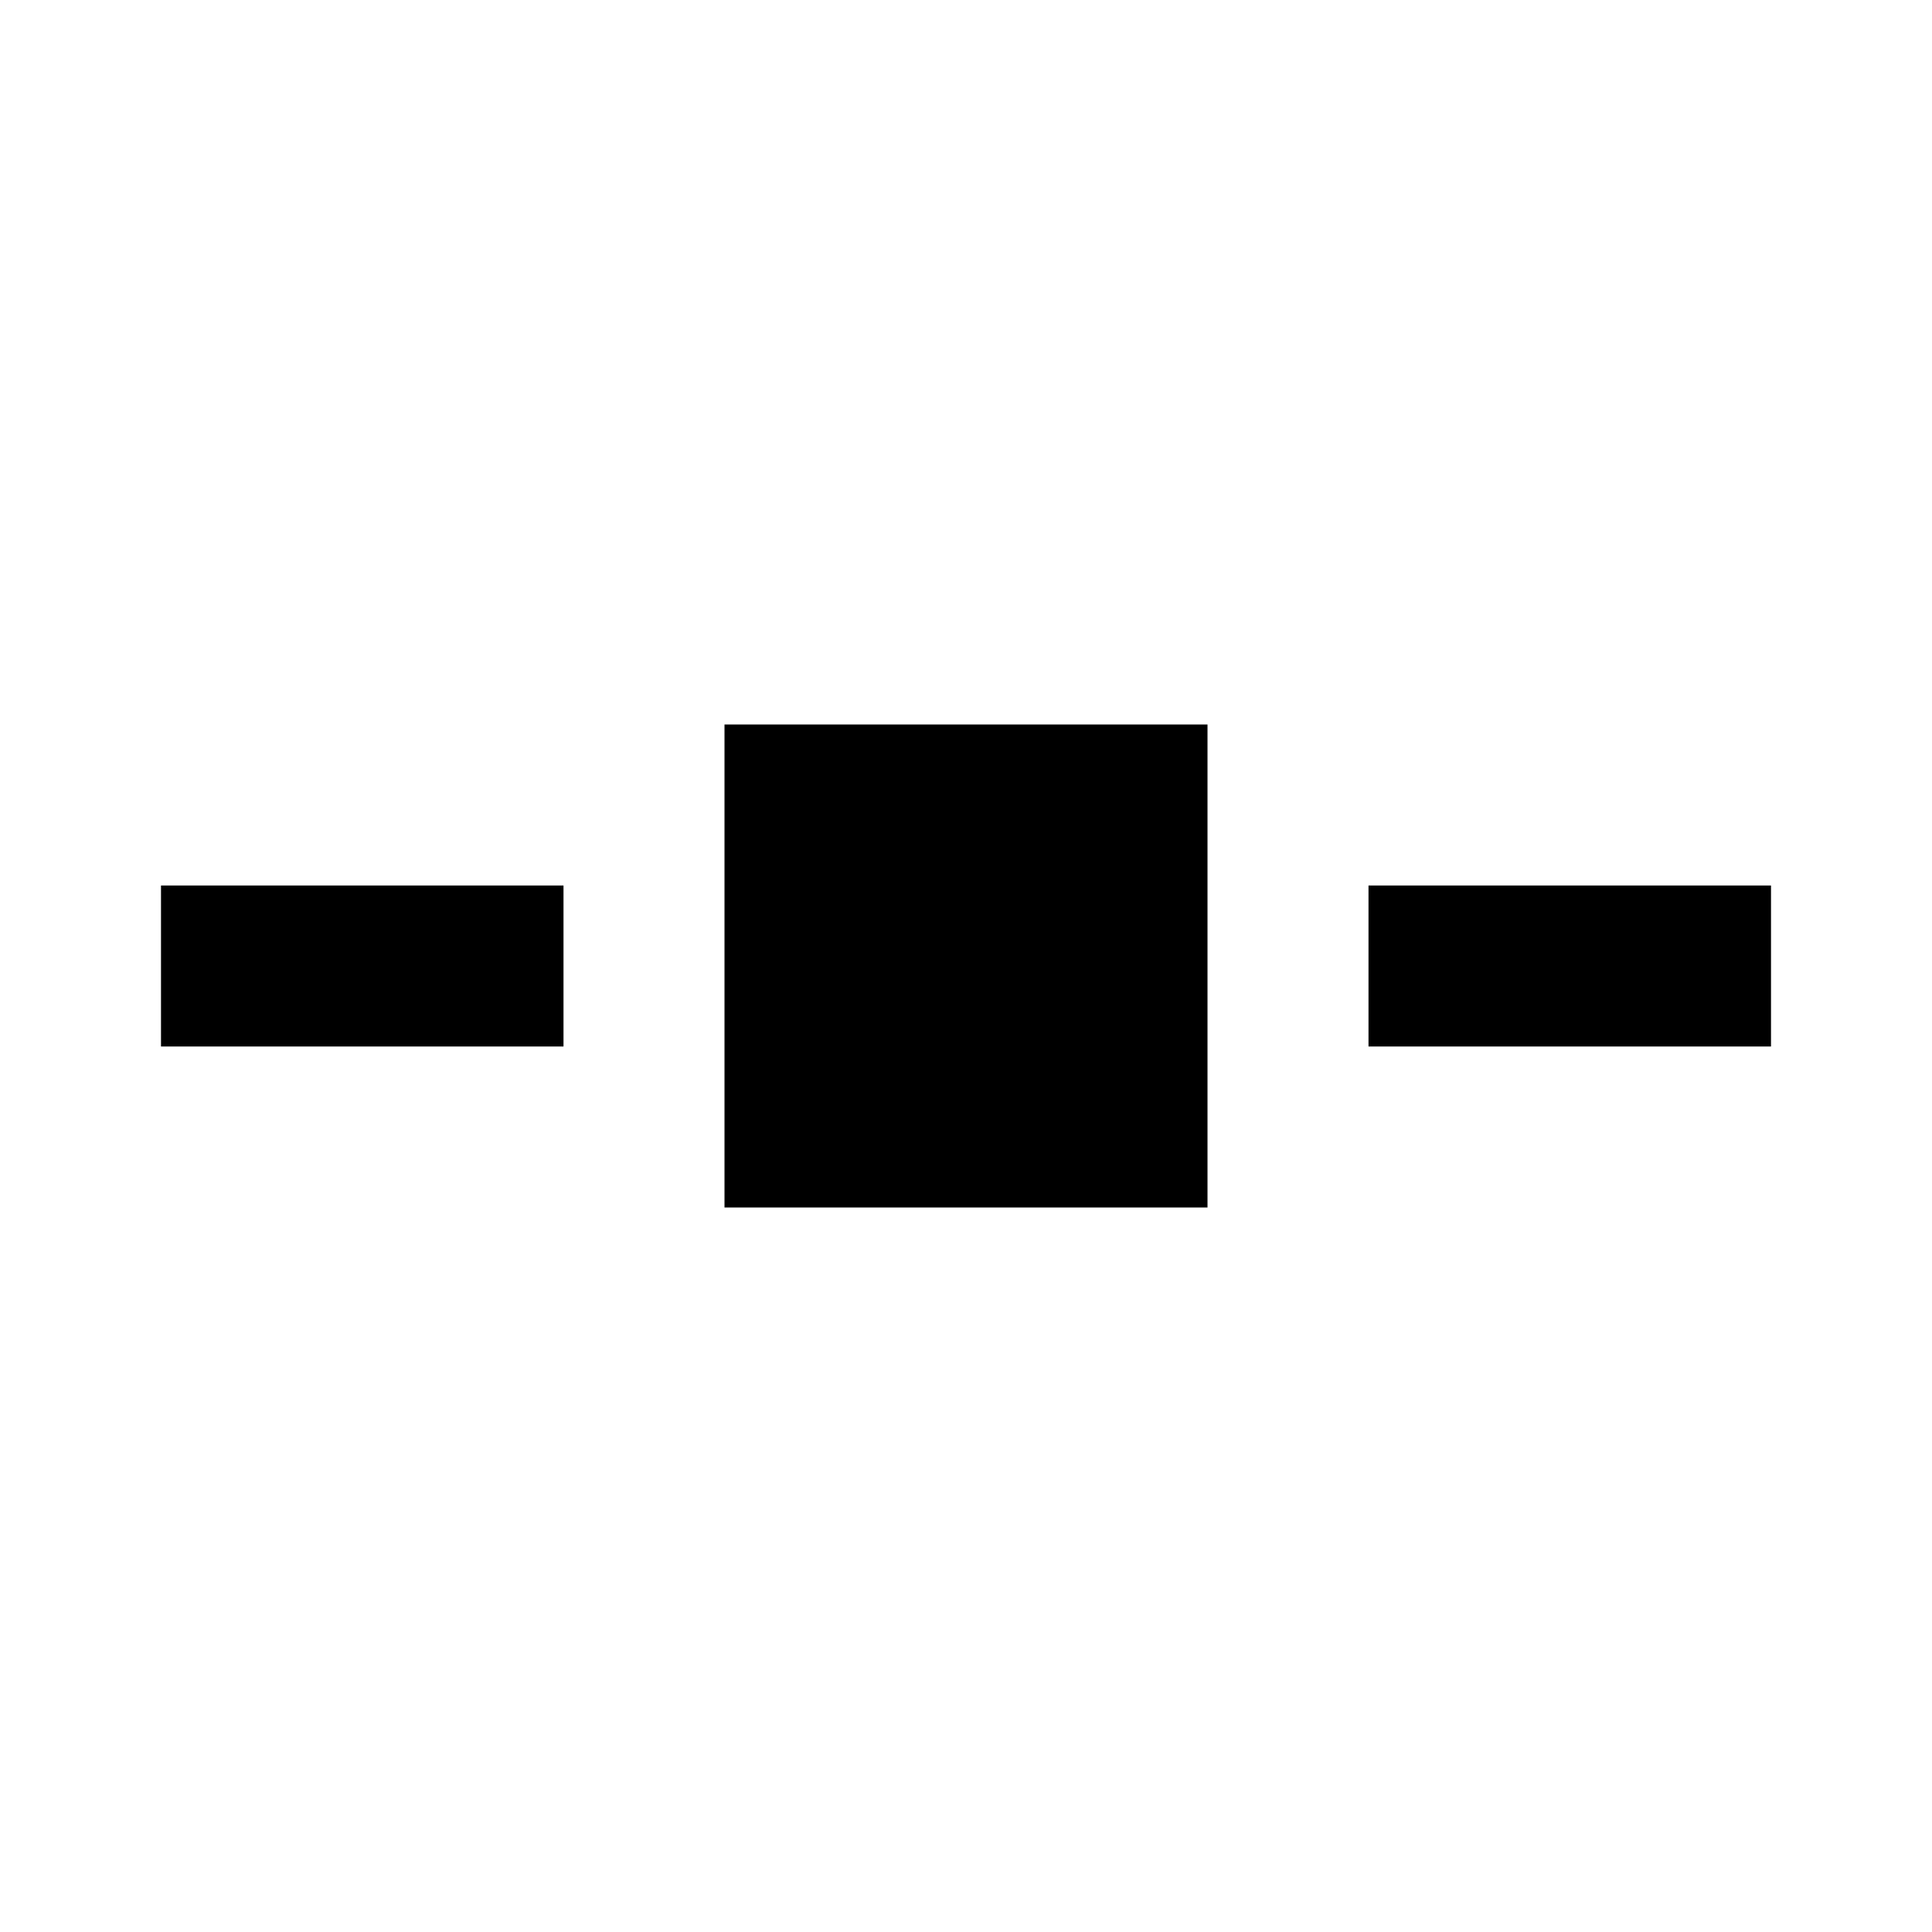
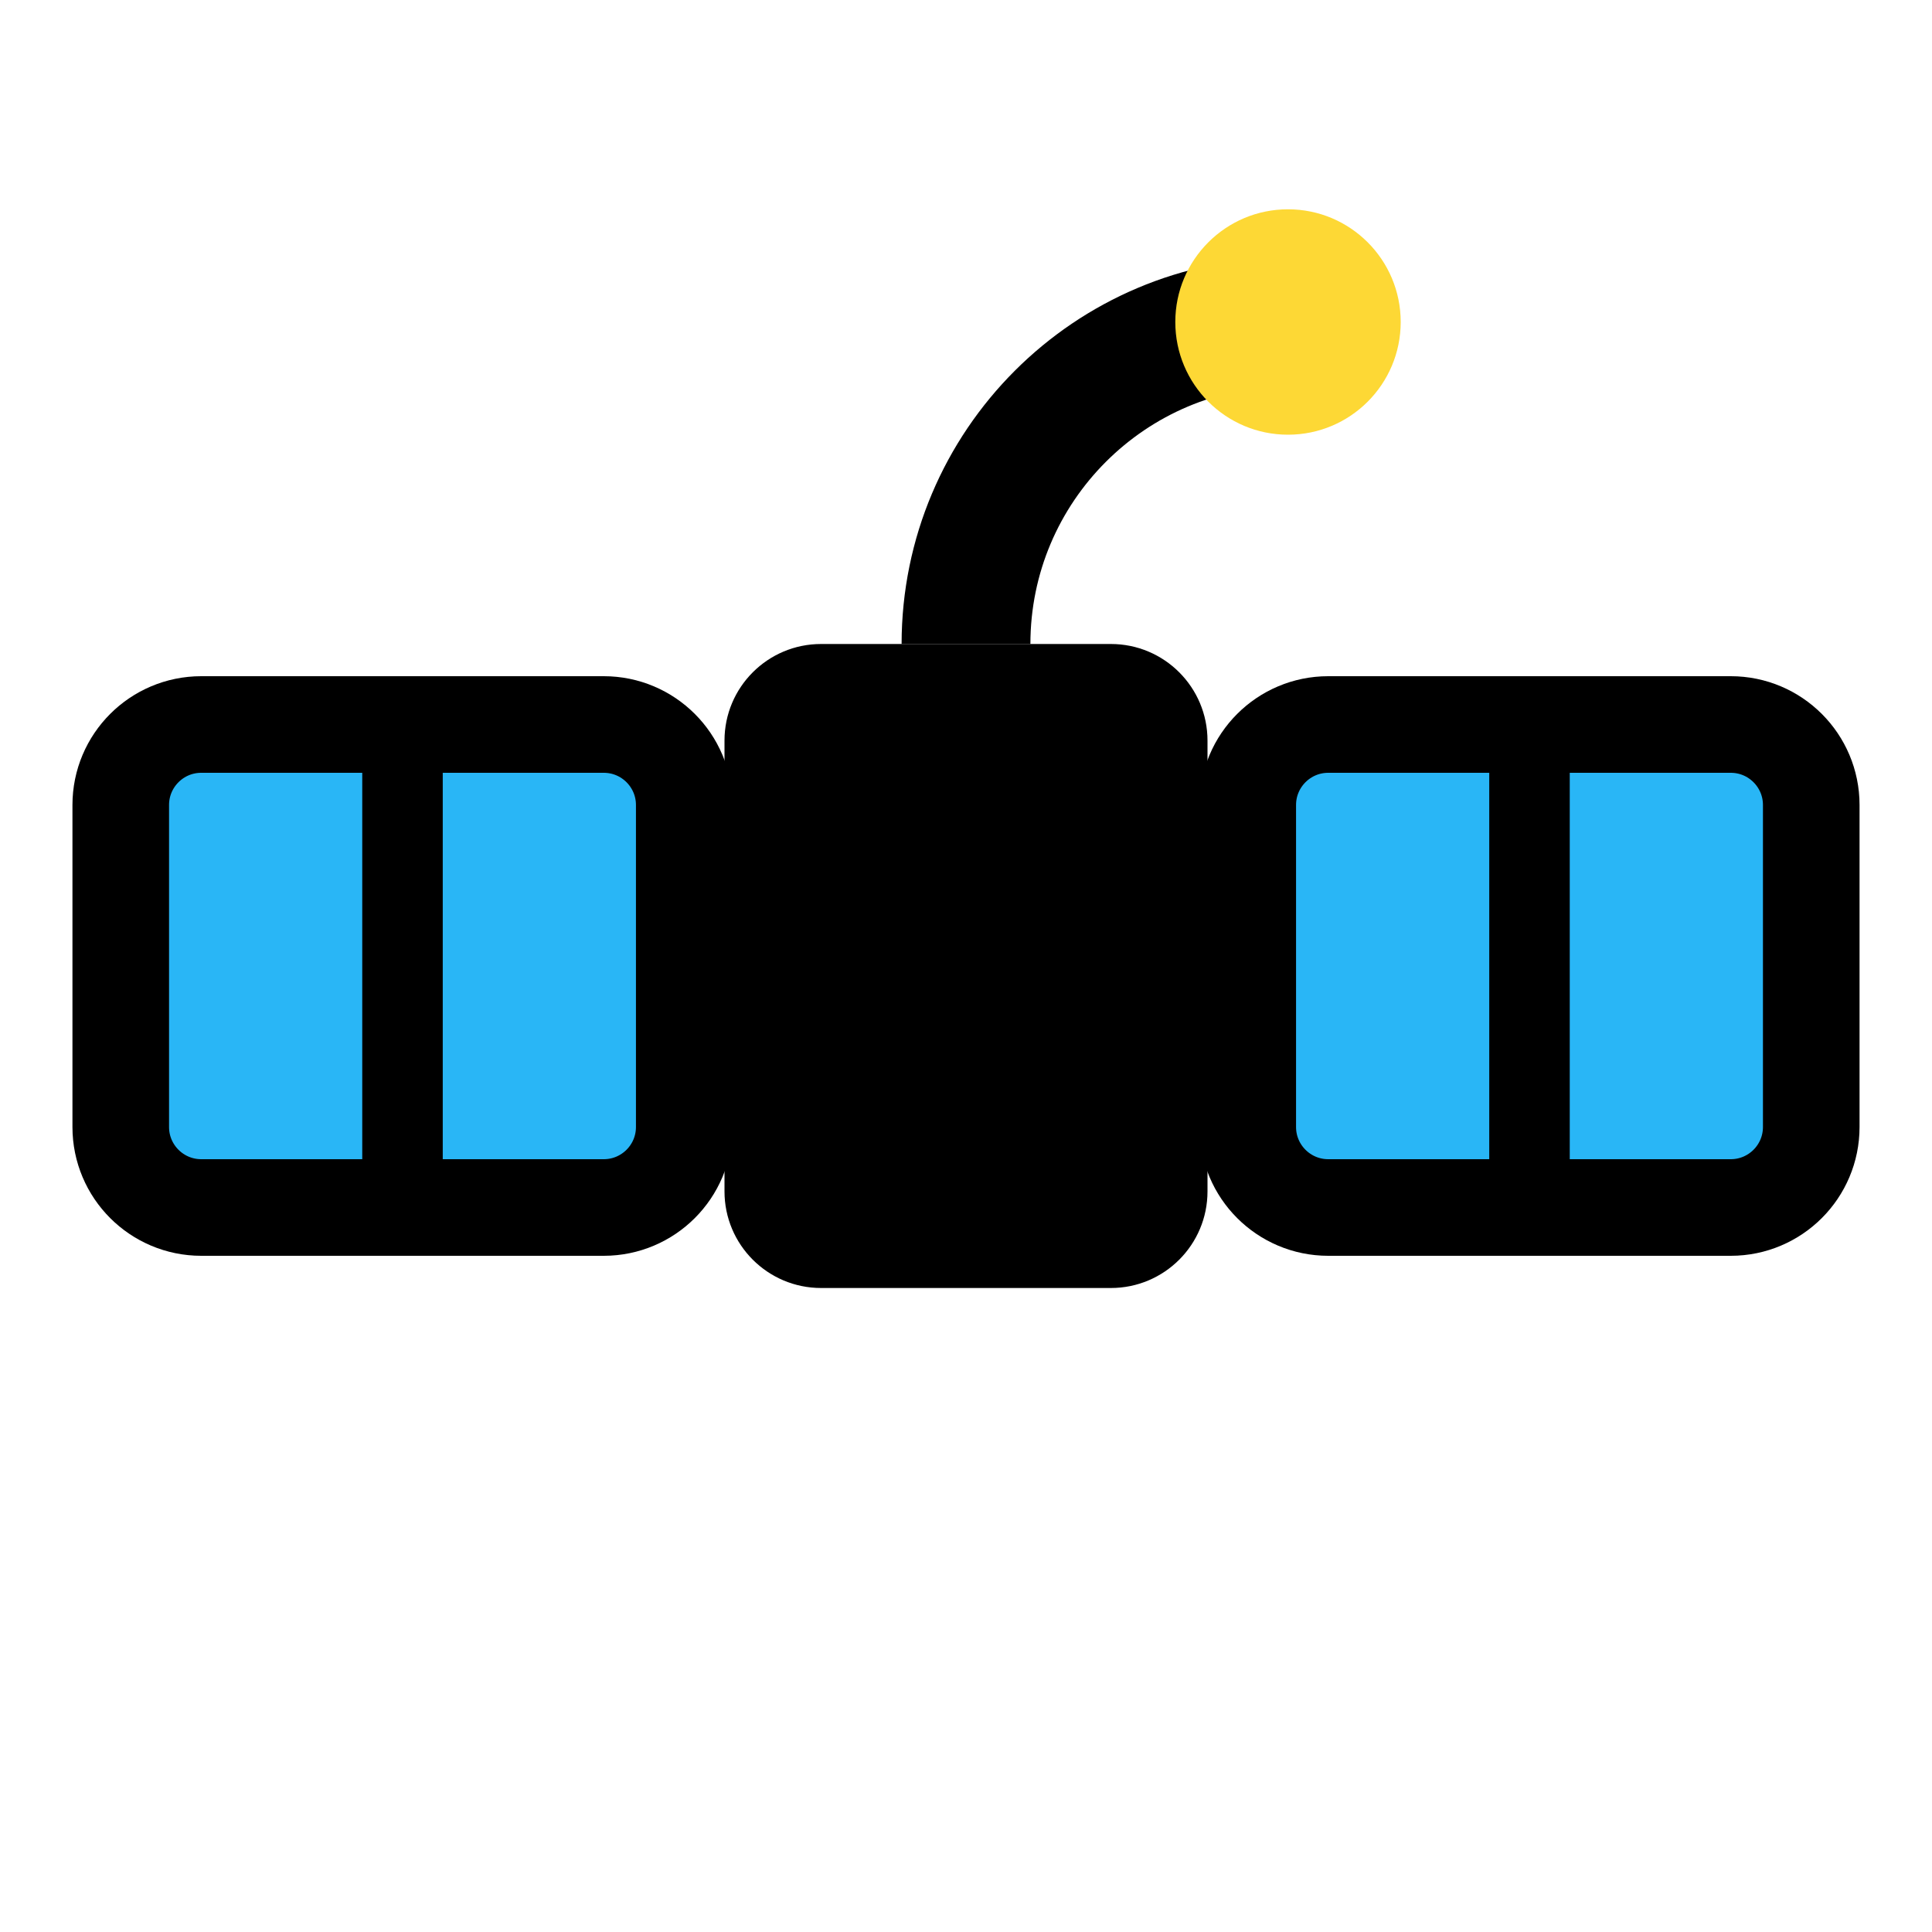
<svg xmlns="http://www.w3.org/2000/svg" viewBox="0 0 24 24">
-   <path d="M9 9 h6 v6 h-6 z M2 11 h5 v2 h-5 z M17 11 h5 v2 h-5 z" />
+   <rect x="1.5" y="9" width="7" height="6" rx="1" fill="#29b6f6" />
+   <rect x="1.5" y="9" width="7" height="6" rx="1" fill="none" stroke="currentColor" stroke-width="1.2" />
+   <line x1="5" y1="9" x2="5" y2="15" fill="none" stroke="currentColor" stroke-width="1" />
+   <rect x="15.5" y="9" width="7" height="6" rx="1" fill="#29b6f6" />
+   <rect x="15.5" y="9" width="7" height="6" rx="1" fill="none" stroke="currentColor" stroke-width="1.2" />
+   <line x1="19" y1="9" x2="19" y2="15" fill="none" stroke="currentColor" stroke-width="1" />
+   <rect x="9" y="8" width="6" height="8" rx="1.2" />
+   <path d="M12 8A4 4 0 0 1 16 4" fill="none" stroke="currentColor" stroke-width="1.6" />
+   <circle cx="16" cy="4" r="1.4" fill="#fdd835" />
</svg>
